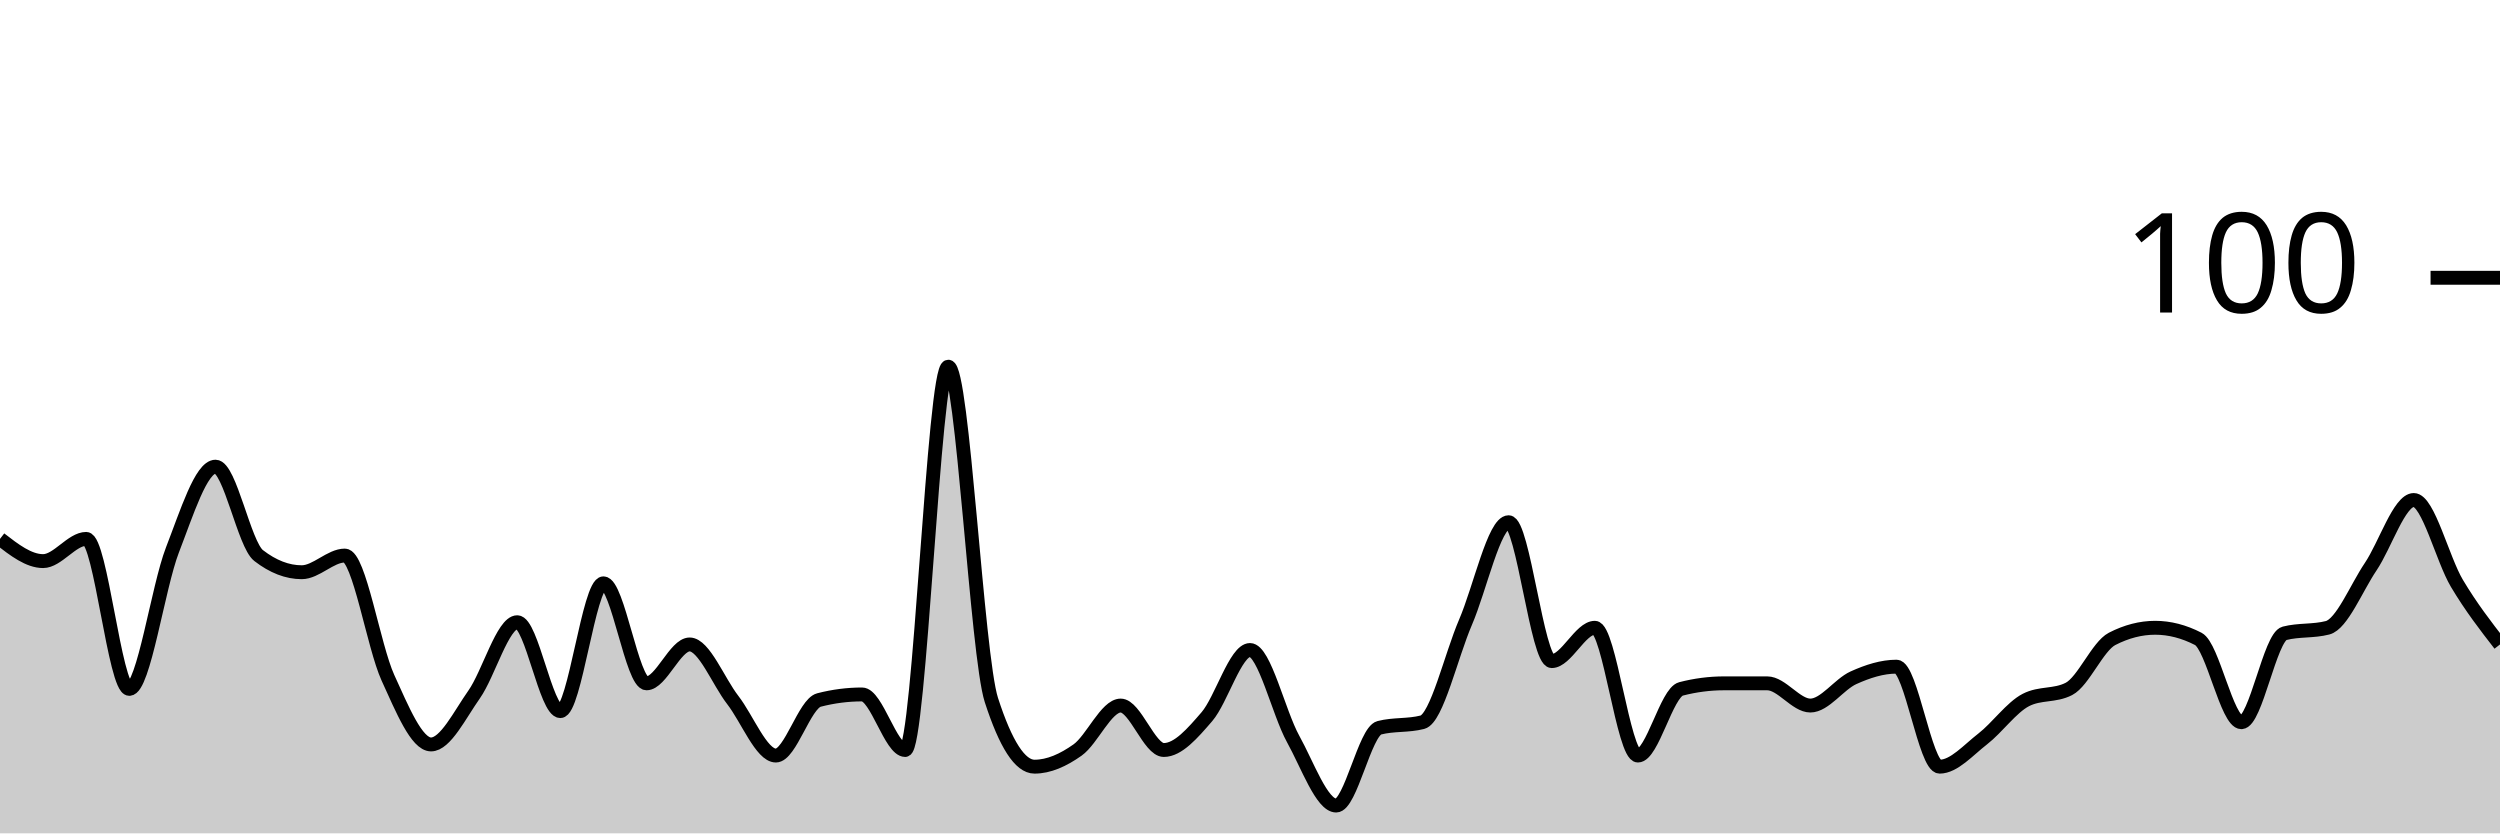
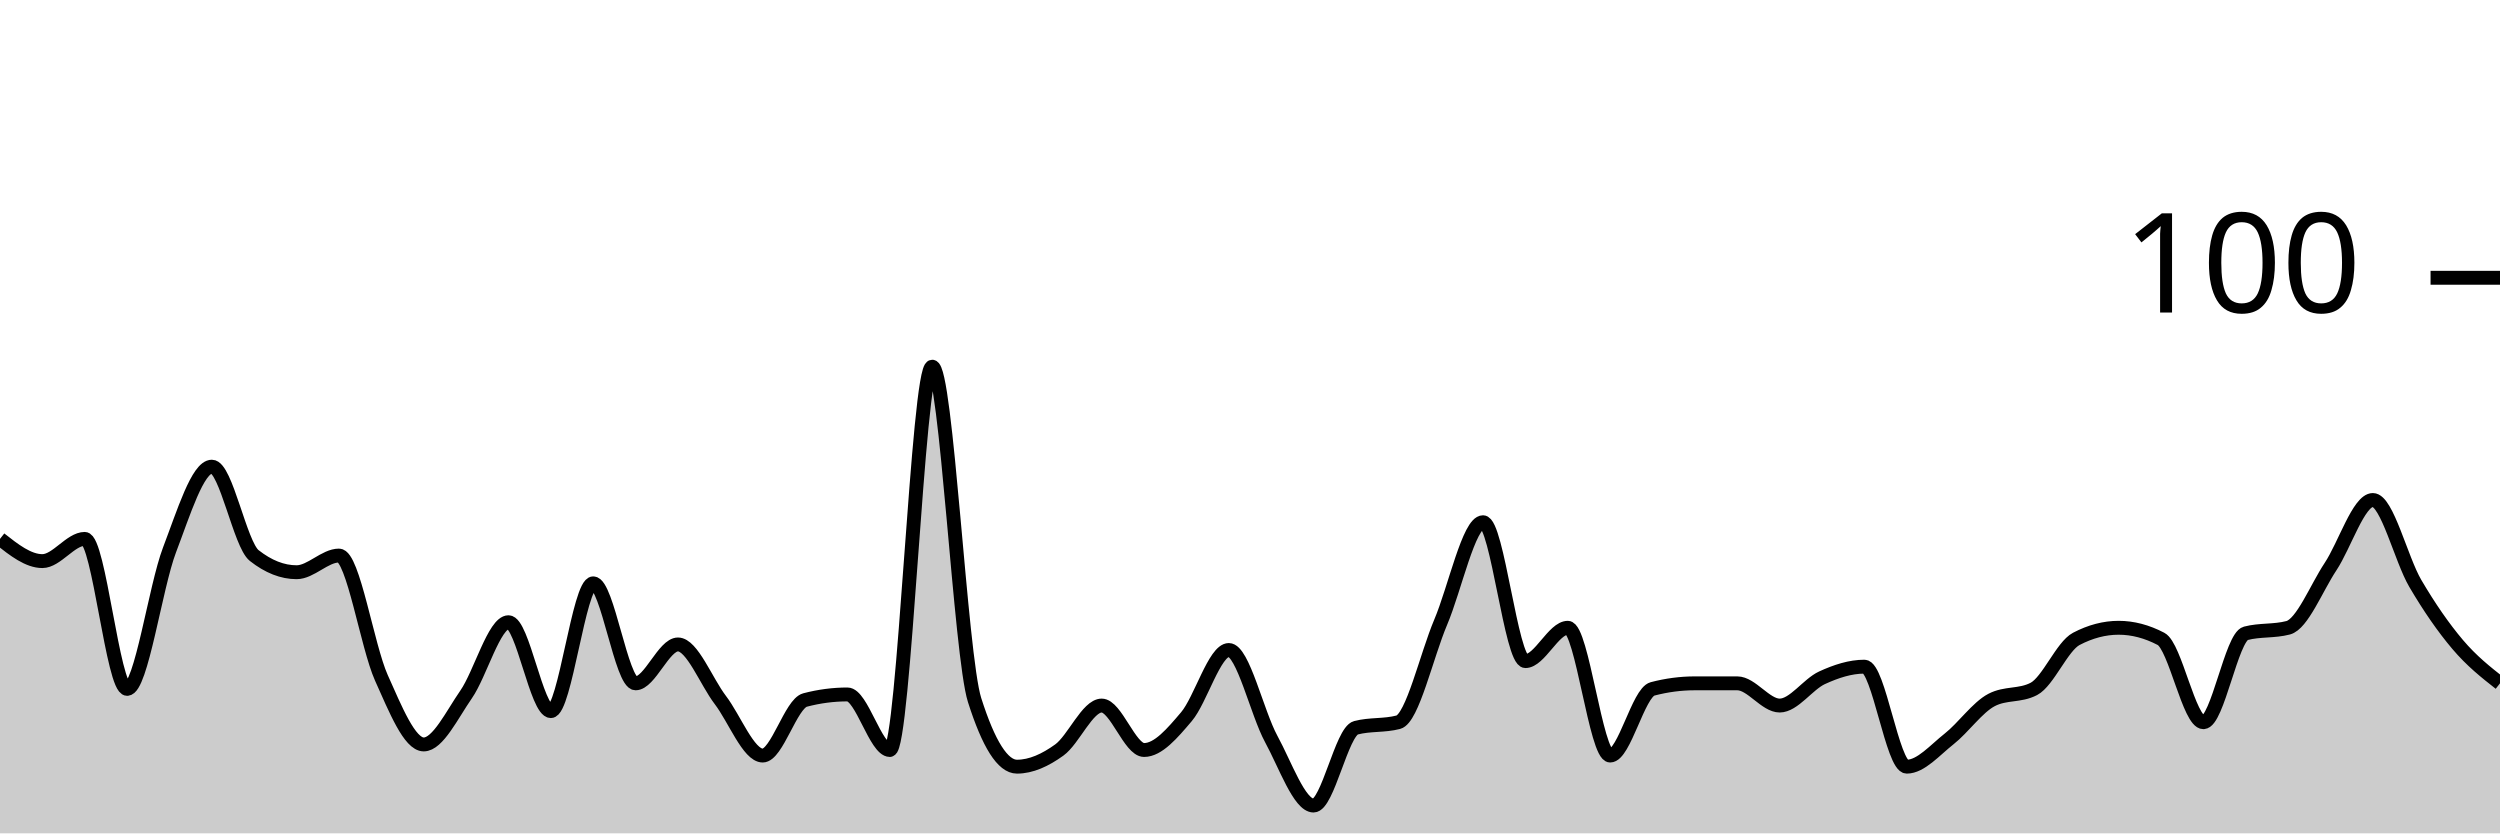
<svg xmlns="http://www.w3.org/2000/svg" viewBox="0 0 180 60">
  <g transform="translate(0,20)">
-     <path class="area" fill="rgba(0, 0, 0, 0.2)" d="M0,18.8C1.034,19.6,2.069,20.4,3.103,20.4C4.138,20.4,5.172,18.8,6.207,18.8C7.241,18.8,8.276,29.6,9.31,29.6C10.345,29.6,11.379,22.267,12.414,19.6C13.448,16.933,14.483,13.6,15.517,13.6C16.552,13.6,17.586,19.2,18.621,20C19.655,20.8,20.69,21.2,21.724,21.2C22.759,21.2,23.793,20,24.828,20C25.862,20,26.897,26.533,27.931,28.8C28.966,31.067,30,33.6,31.034,33.6C32.069,33.6,33.103,31.467,34.138,30C35.172,28.533,36.207,24.8,37.241,24.8C38.276,24.8,39.31,31.2,40.345,31.2C41.379,31.2,42.414,22,43.448,22C44.483,22,45.517,29.2,46.552,29.2C47.586,29.2,48.621,26.4,49.655,26.4C50.69,26.4,51.724,29.067,52.759,30.4C53.793,31.733,54.828,34.4,55.862,34.4C56.897,34.4,57.931,30.667,58.966,30.4C60,30.133,61.034,30,62.069,30C63.103,30,64.138,34,65.172,34C66.207,34,67.241,6.4,68.276,6.4C69.31,6.4,70.345,27.2,71.379,30.4C72.414,33.6,73.448,35.2,74.483,35.2C75.517,35.2,76.552,34.733,77.586,34C78.621,33.267,79.655,30.8,80.69,30.8C81.724,30.8,82.759,34,83.793,34C84.828,34,85.862,32.8,86.897,31.6C87.931,30.4,88.966,26.8,90,26.8C91.034,26.8,92.069,31.333,93.103,33.2C94.138,35.067,95.172,38,96.207,38C97.241,38,98.276,32.667,99.31,32.4C100.345,32.133,101.379,32.267,102.414,32C103.448,31.733,104.483,27.2,105.517,24.8C106.552,22.4,107.586,17.6,108.621,17.6C109.655,17.6,110.69,27.6,111.724,27.6C112.759,27.6,113.793,25.2,114.828,25.2C115.862,25.2,116.897,34.4,117.931,34.4C118.966,34.4,120,29.867,121.034,29.6C122.069,29.333,123.103,29.2,124.138,29.2C125.172,29.2,126.207,29.2,127.241,29.2C128.276,29.2,129.31,30.8,130.345,30.8C131.379,30.8,132.414,29.267,133.448,28.8C134.483,28.333,135.517,28,136.552,28C137.586,28,138.621,35.2,139.655,35.2C140.69,35.2,141.724,34,142.759,33.2C143.793,32.4,144.828,30.933,145.862,30.4C146.897,29.867,147.931,30.133,148.966,29.6C150,29.067,151.034,26.533,152.069,26C153.103,25.467,154.138,25.2,155.172,25.2C156.207,25.2,157.241,25.467,158.276,26C159.31,26.533,160.345,32,161.379,32C162.414,32,163.448,25.867,164.483,25.6C165.517,25.333,166.552,25.467,167.586,25.2C168.621,24.933,169.655,22.333,170.69,20.8C171.724,19.267,172.759,16,173.793,16C174.828,16,175.862,20.267,176.897,22C177.931,23.733,178.966,25.067,180,26.4L180,40C178.966,40,177.931,40,176.897,40C175.862,40,174.828,40,173.793,40C172.759,40,171.724,40,170.69,40C169.655,40,168.621,40,167.586,40C166.552,40,165.517,40,164.483,40C163.448,40,162.414,40,161.379,40C160.345,40,159.31,40,158.276,40C157.241,40,156.207,40,155.172,40C154.138,40,153.103,40,152.069,40C151.034,40,150,40,148.966,40C147.931,40,146.897,40,145.862,40C144.828,40,143.793,40,142.759,40C141.724,40,140.69,40,139.655,40C138.621,40,137.586,40,136.552,40C135.517,40,134.483,40,133.448,40C132.414,40,131.379,40,130.345,40C129.31,40,128.276,40,127.241,40C126.207,40,125.172,40,124.138,40C123.103,40,122.069,40,121.034,40C120,40,118.966,40,117.931,40C116.897,40,115.862,40,114.828,40C113.793,40,112.759,40,111.724,40C110.69,40,109.655,40,108.621,40C107.586,40,106.552,40,105.517,40C104.483,40,103.448,40,102.414,40C101.379,40,100.345,40,99.31,40C98.276,40,97.241,40,96.207,40C95.172,40,94.138,40,93.103,40C92.069,40,91.034,40,90,40C88.966,40,87.931,40,86.897,40C85.862,40,84.828,40,83.793,40C82.759,40,81.724,40,80.69,40C79.655,40,78.621,40,77.586,40C76.552,40,75.517,40,74.483,40C73.448,40,72.414,40,71.379,40C70.345,40,69.31,40,68.276,40C67.241,40,66.207,40,65.172,40C64.138,40,63.103,40,62.069,40C61.034,40,60,40,58.966,40C57.931,40,56.897,40,55.862,40C54.828,40,53.793,40,52.759,40C51.724,40,50.69,40,49.655,40C48.621,40,47.586,40,46.552,40C45.517,40,44.483,40,43.448,40C42.414,40,41.379,40,40.345,40C39.31,40,38.276,40,37.241,40C36.207,40,35.172,40,34.138,40C33.103,40,32.069,40,31.034,40C30,40,28.966,40,27.931,40C26.897,40,25.862,40,24.828,40C23.793,40,22.759,40,21.724,40C20.69,40,19.655,40,18.621,40C17.586,40,16.552,40,15.517,40C14.483,40,13.448,40,12.414,40C11.379,40,10.345,40,9.31,40C8.276,40,7.241,40,6.207,40C5.172,40,4.138,40,3.103,40C2.069,40,1.034,40,0,40Z" />
-     <path class="line" stroke="black" fill="none" d="M0,18.8C1.034,19.6,2.069,20.4,3.103,20.4C4.138,20.4,5.172,18.8,6.207,18.8C7.241,18.8,8.276,29.6,9.31,29.6C10.345,29.6,11.379,22.267,12.414,19.6C13.448,16.933,14.483,13.6,15.517,13.6C16.552,13.6,17.586,19.2,18.621,20C19.655,20.8,20.69,21.2,21.724,21.2C22.759,21.2,23.793,20,24.828,20C25.862,20,26.897,26.533,27.931,28.8C28.966,31.067,30,33.6,31.034,33.6C32.069,33.6,33.103,31.467,34.138,30C35.172,28.533,36.207,24.8,37.241,24.8C38.276,24.8,39.31,31.2,40.345,31.2C41.379,31.2,42.414,22,43.448,22C44.483,22,45.517,29.2,46.552,29.2C47.586,29.2,48.621,26.4,49.655,26.4C50.69,26.4,51.724,29.067,52.759,30.4C53.793,31.733,54.828,34.4,55.862,34.4C56.897,34.4,57.931,30.667,58.966,30.4C60,30.133,61.034,30,62.069,30C63.103,30,64.138,34,65.172,34C66.207,34,67.241,6.4,68.276,6.4C69.31,6.4,70.345,27.2,71.379,30.4C72.414,33.6,73.448,35.2,74.483,35.2C75.517,35.2,76.552,34.733,77.586,34C78.621,33.267,79.655,30.8,80.69,30.8C81.724,30.8,82.759,34,83.793,34C84.828,34,85.862,32.8,86.897,31.6C87.931,30.4,88.966,26.8,90,26.8C91.034,26.8,92.069,31.333,93.103,33.2C94.138,35.067,95.172,38,96.207,38C97.241,38,98.276,32.667,99.31,32.4C100.345,32.133,101.379,32.267,102.414,32C103.448,31.733,104.483,27.2,105.517,24.8C106.552,22.4,107.586,17.6,108.621,17.6C109.655,17.6,110.69,27.6,111.724,27.6C112.759,27.6,113.793,25.2,114.828,25.2C115.862,25.2,116.897,34.4,117.931,34.4C118.966,34.4,120,29.867,121.034,29.6C122.069,29.333,123.103,29.2,124.138,29.2C125.172,29.2,126.207,29.2,127.241,29.2C128.276,29.2,129.31,30.8,130.345,30.8C131.379,30.8,132.414,29.267,133.448,28.8C134.483,28.333,135.517,28,136.552,28C137.586,28,138.621,35.2,139.655,35.2C140.69,35.2,141.724,34,142.759,33.2C143.793,32.4,144.828,30.933,145.862,30.4C146.897,29.867,147.931,30.133,148.966,29.6C150,29.067,151.034,26.533,152.069,26C153.103,25.467,154.138,25.2,155.172,25.2C156.207,25.2,157.241,25.467,158.276,26C159.31,26.533,160.345,32,161.379,32C162.414,32,163.448,25.867,164.483,25.6C165.517,25.333,166.552,25.467,167.586,25.2C168.621,24.933,169.655,22.333,170.69,20.8C171.724,19.267,172.759,16,173.793,16C174.828,16,175.862,20.267,176.897,22C177.931,23.733,178.966,25.067,180,26.4" />
+     <path class="area" fill="rgba(0, 0, 0, 0.2)" d="M0,18.8C1.017,19.6,2.034,20.4,3.051,20.4C4.068,20.4,5.085,18.8,6.102,18.8C7.119,18.8,8.136,29.6,9.153,29.6C10.169,29.6,11.186,22.267,12.203,19.6C13.22,16.933,14.237,13.6,15.254,13.6C16.271,13.6,17.288,19.2,18.305,20C19.322,20.8,20.339,21.2,21.356,21.2C22.373,21.2,23.39,20,24.407,20C25.424,20,26.441,26.533,27.458,28.8C28.475,31.067,29.492,33.6,30.508,33.6C31.525,33.6,32.542,31.467,33.559,30C34.576,28.533,35.593,24.8,36.61,24.8C37.627,24.8,38.644,31.2,39.661,31.2C40.678,31.2,41.695,22,42.712,22C43.729,22,44.746,29.2,45.763,29.2C46.78,29.2,47.797,26.4,48.814,26.4C49.831,26.4,50.847,29.067,51.864,30.4C52.881,31.733,53.898,34.4,54.915,34.4C55.932,34.4,56.949,30.667,57.966,30.4C58.983,30.133,60,30,61.017,30C62.034,30,63.051,34,64.068,34C65.085,34,66.102,6.4,67.119,6.4C68.136,6.4,69.153,27.2,70.169,30.4C71.186,33.6,72.203,35.2,73.22,35.2C74.237,35.2,75.254,34.733,76.271,34C77.288,33.267,78.305,30.8,79.322,30.8C80.339,30.8,81.356,34,82.373,34C83.39,34,84.407,32.8,85.424,31.6C86.441,30.4,87.458,26.8,88.475,26.8C89.492,26.8,90.508,31.333,91.525,33.2C92.542,35.067,93.559,38,94.576,38C95.593,38,96.61,32.667,97.627,32.4C98.644,32.133,99.661,32.267,100.678,32C101.695,31.733,102.712,27.2,103.729,24.8C104.746,22.4,105.763,17.6,106.78,17.6C107.797,17.6,108.814,27.6,109.831,27.6C110.847,27.6,111.864,25.2,112.881,25.2C113.898,25.2,114.915,34.4,115.932,34.4C116.949,34.4,117.966,29.867,118.983,29.6C120,29.333,121.017,29.2,122.034,29.2C123.051,29.2,124.068,29.2,125.085,29.2C126.102,29.2,127.119,30.8,128.136,30.8C129.153,30.8,130.169,29.267,131.186,28.8C132.203,28.333,133.22,28,134.237,28C135.254,28,136.271,35.2,137.288,35.2C138.305,35.2,139.322,34,140.339,33.2C141.356,32.4,142.373,30.933,143.39,30.4C144.407,29.867,145.424,30.133,146.441,29.6C147.458,29.067,148.475,26.533,149.492,26C150.508,25.467,151.525,25.2,152.542,25.2C153.559,25.2,154.576,25.467,155.593,26C156.61,26.533,157.627,32,158.644,32C159.661,32,160.678,25.867,161.695,25.6C162.712,25.333,163.729,25.467,164.746,25.2C165.763,24.933,166.78,22.333,167.797,20.8C168.814,19.267,169.831,16,170.847,16C171.864,16,172.881,20.267,173.898,22C174.915,23.733,175.932,25.2,176.949,26.4C177.966,27.6,178.983,28.4,180,29.2L180,40C178.983,40,177.966,40,176.949,40C175.932,40,174.915,40,173.898,40C172.881,40,171.864,40,170.847,40C169.831,40,168.814,40,167.797,40C166.78,40,165.763,40,164.746,40C163.729,40,162.712,40,161.695,40C160.678,40,159.661,40,158.644,40C157.627,40,156.61,40,155.593,40C154.576,40,153.559,40,152.542,40C151.525,40,150.508,40,149.492,40C148.475,40,147.458,40,146.441,40C145.424,40,144.407,40,143.39,40C142.373,40,141.356,40,140.339,40C139.322,40,138.305,40,137.288,40C136.271,40,135.254,40,134.237,40C133.22,40,132.203,40,131.186,40C130.169,40,129.153,40,128.136,40C127.119,40,126.102,40,125.085,40C124.068,40,123.051,40,122.034,40C121.017,40,120,40,118.983,40C117.966,40,116.949,40,115.932,40C114.915,40,113.898,40,112.881,40C111.864,40,110.847,40,109.831,40C108.814,40,107.797,40,106.78,40C105.763,40,104.746,40,103.729,40C102.712,40,101.695,40,100.678,40C99.661,40,98.644,40,97.627,40C96.61,40,95.593,40,94.576,40C93.559,40,92.542,40,91.525,40C90.508,40,89.492,40,88.475,40C87.458,40,86.441,40,85.424,40C84.407,40,83.39,40,82.373,40C81.356,40,80.339,40,79.322,40C78.305,40,77.288,40,76.271,40C75.254,40,74.237,40,73.22,40C72.203,40,71.186,40,70.169,40C69.153,40,68.136,40,67.119,40C66.102,40,65.085,40,64.068,40C63.051,40,62.034,40,61.017,40C60,40,58.983,40,57.966,40C56.949,40,55.932,40,54.915,40C53.898,40,52.881,40,51.864,40C50.847,40,49.831,40,48.814,40C47.797,40,46.78,40,45.763,40C44.746,40,43.729,40,42.712,40C41.695,40,40.678,40,39.661,40C38.644,40,37.627,40,36.61,40C35.593,40,34.576,40,33.559,40C32.542,40,31.525,40,30.508,40C29.492,40,28.475,40,27.458,40C26.441,40,25.424,40,24.407,40C23.39,40,22.373,40,21.356,40C20.339,40,19.322,40,18.305,40C17.288,40,16.271,40,15.254,40C14.237,40,13.22,40,12.203,40C11.186,40,10.169,40,9.153,40C8.136,40,7.119,40,6.102,40C5.085,40,4.068,40,3.051,40C2.034,40,1.017,40,0,40Z" />
+     <path class="line" stroke="black" fill="none" d="M0,18.8C1.017,19.6,2.034,20.4,3.051,20.4C4.068,20.4,5.085,18.8,6.102,18.8C7.119,18.8,8.136,29.6,9.153,29.6C10.169,29.6,11.186,22.267,12.203,19.6C13.22,16.933,14.237,13.6,15.254,13.6C16.271,13.6,17.288,19.2,18.305,20C19.322,20.8,20.339,21.2,21.356,21.2C22.373,21.2,23.39,20,24.407,20C25.424,20,26.441,26.533,27.458,28.8C28.475,31.067,29.492,33.6,30.508,33.6C31.525,33.6,32.542,31.467,33.559,30C34.576,28.533,35.593,24.8,36.61,24.8C37.627,24.8,38.644,31.2,39.661,31.2C40.678,31.2,41.695,22,42.712,22C43.729,22,44.746,29.2,45.763,29.2C46.78,29.2,47.797,26.4,48.814,26.4C49.831,26.4,50.847,29.067,51.864,30.4C52.881,31.733,53.898,34.4,54.915,34.4C55.932,34.4,56.949,30.667,57.966,30.4C58.983,30.133,60,30,61.017,30C62.034,30,63.051,34,64.068,34C65.085,34,66.102,6.4,67.119,6.4C68.136,6.4,69.153,27.2,70.169,30.4C71.186,33.6,72.203,35.2,73.22,35.2C74.237,35.2,75.254,34.733,76.271,34C77.288,33.267,78.305,30.8,79.322,30.8C80.339,30.8,81.356,34,82.373,34C83.39,34,84.407,32.8,85.424,31.6C86.441,30.4,87.458,26.8,88.475,26.8C89.492,26.8,90.508,31.333,91.525,33.2C92.542,35.067,93.559,38,94.576,38C95.593,38,96.61,32.667,97.627,32.4C98.644,32.133,99.661,32.267,100.678,32C101.695,31.733,102.712,27.2,103.729,24.8C104.746,22.4,105.763,17.6,106.78,17.6C107.797,17.6,108.814,27.6,109.831,27.6C110.847,27.6,111.864,25.2,112.881,25.2C113.898,25.2,114.915,34.4,115.932,34.4C116.949,34.4,117.966,29.867,118.983,29.6C120,29.333,121.017,29.2,122.034,29.2C123.051,29.2,124.068,29.2,125.085,29.2C126.102,29.2,127.119,30.8,128.136,30.8C129.153,30.8,130.169,29.267,131.186,28.8C132.203,28.333,133.22,28,134.237,28C135.254,28,136.271,35.2,137.288,35.2C138.305,35.2,139.322,34,140.339,33.2C141.356,32.4,142.373,30.933,143.39,30.4C144.407,29.867,145.424,30.133,146.441,29.6C147.458,29.067,148.475,26.533,149.492,26C150.508,25.467,151.525,25.2,152.542,25.2C153.559,25.2,154.576,25.467,155.593,26C156.61,26.533,157.627,32,158.644,32C159.661,32,160.678,25.867,161.695,25.6C162.712,25.333,163.729,25.467,164.746,25.2C165.763,24.933,166.78,22.333,167.797,20.8C168.814,19.267,169.831,16,170.847,16C171.864,16,172.881,20.267,173.898,22C174.915,23.733,175.932,25.2,176.949,26.4C177.966,27.6,178.983,28.4,180,29.2" />
    <path class="axis-ceiling" stroke-width="1" stroke="black" fill="none" d="M175,0L180,0" />
    <text class="axis-ceiling-label" font-family="sans-serif" text-anchor="end" font-size="10px" x="170" y="2.5">100</text>
  </g>
</svg>
